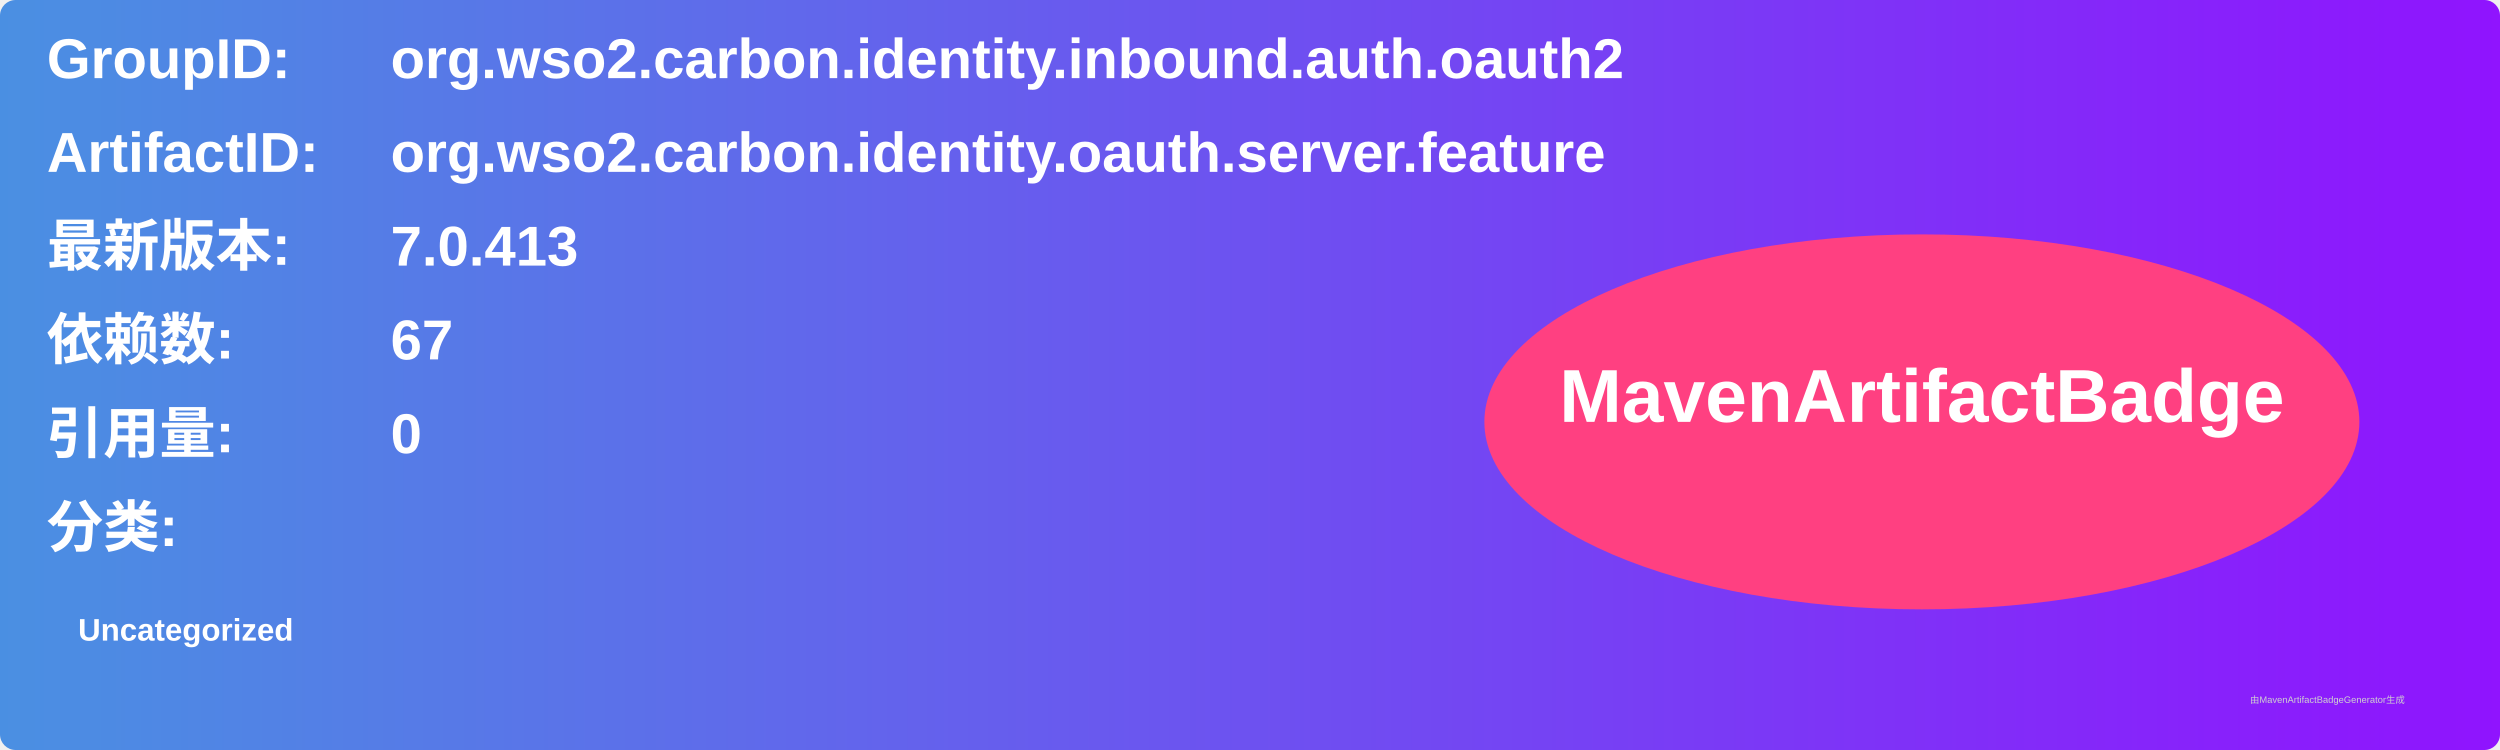
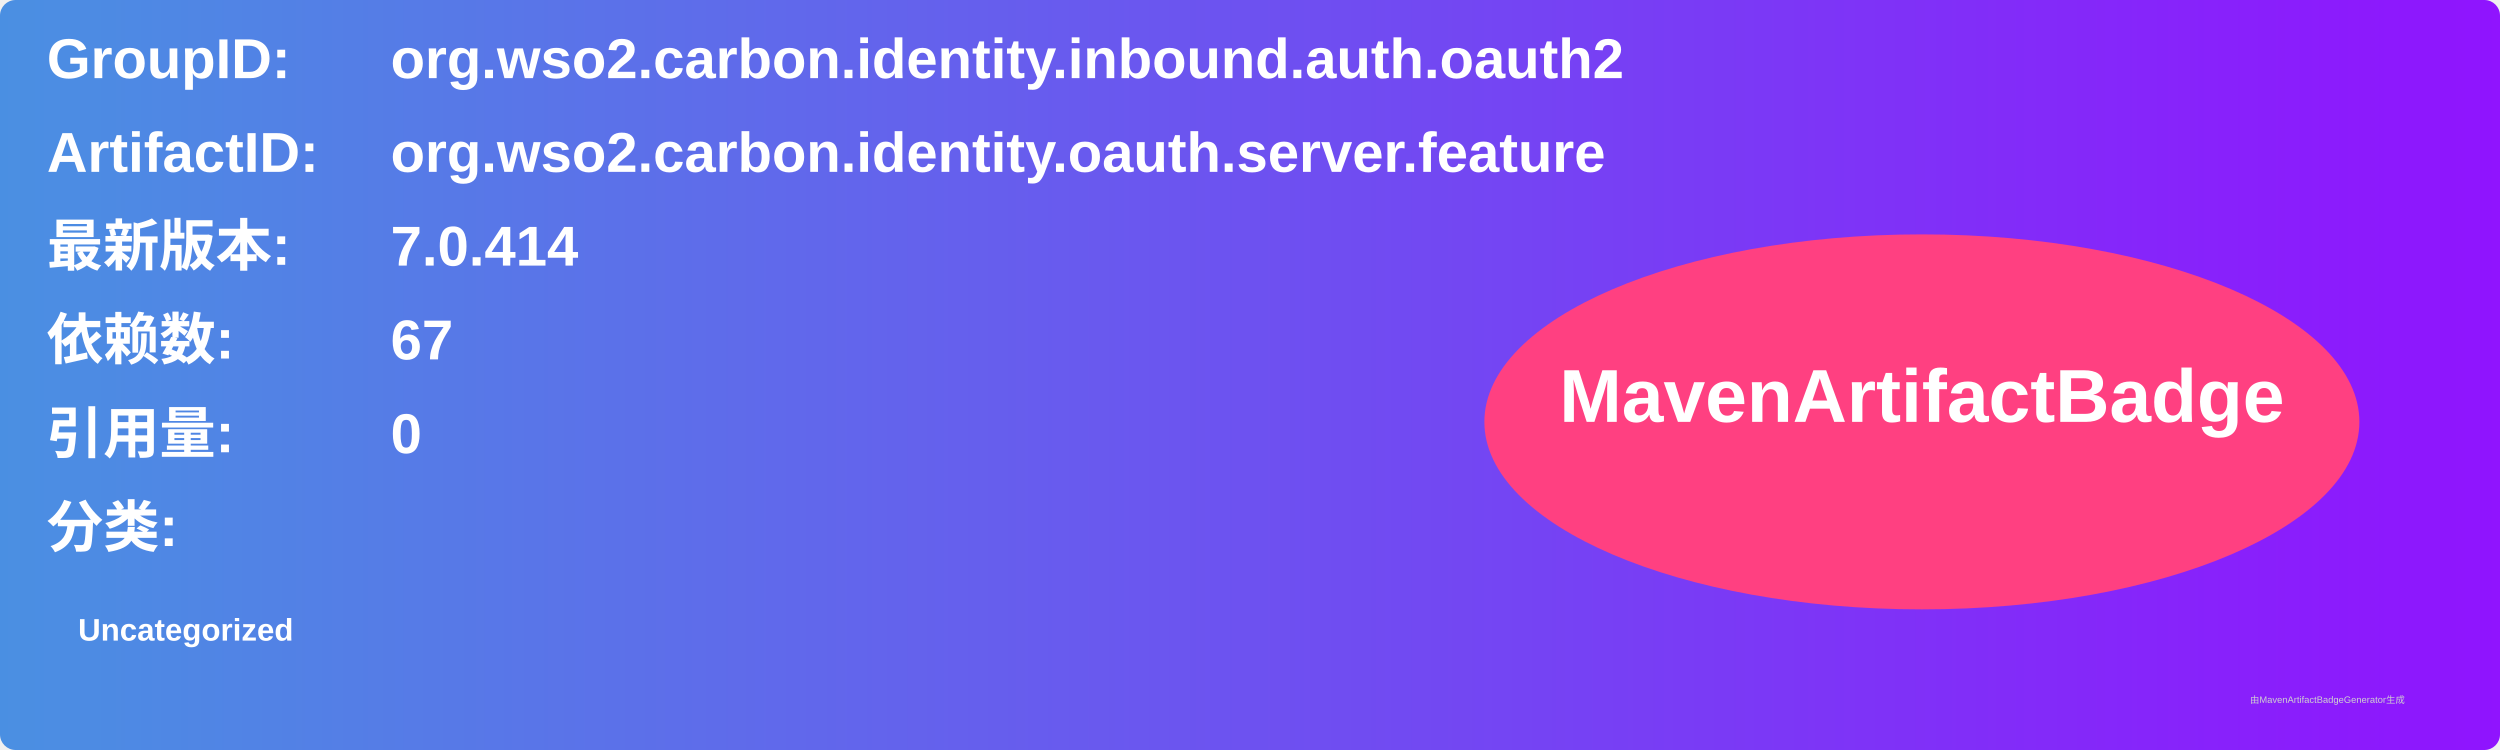
<svg xmlns="http://www.w3.org/2000/svg" width="800" height="240" viewBox="0 0 800 240">
  <linearGradient id="grad" x1="0%" y1="0%" x2="100%" y2="0%">
    <stop offset="0%" stop-color="#4a90e2" />
    <stop offset="100%" stop-color="#9013fe" />
  </linearGradient>
  <rect width="100%" height="100%" rx="5" ry="5" fill="url(#grad)" />
  <g transform="translate(15, 15)">
    <text x="0" y="10" font-family="Arial" font-size="18" fill="white" font-weight="bold" width="260">GroupID:</text>
    <text x="110" y="10" font-family="Arial" font-size="18" fill="white" font-weight="bold" width="460">org.wso2.carbon.identity.inbound.auth.oauth2</text>
    <text x="0" y="40" font-family="Arial" font-size="18" fill="white" font-weight="bold" width="260">ArtifactID:</text>
    <text x="110" y="40" font-family="Arial" font-size="18" fill="white" font-weight="bold" width="460">org.wso2.carbon.identity.oauth.server.feature</text>
    <text x="0" y="70" font-family="Arial" font-size="18" fill="white" font-weight="bold">最新版本:</text>
    <text x="110" y="70" font-family="Arial" font-size="18" fill="white" font-weight="bold">
-       <tspan font-weight="bold">7.0.413</tspan>
+       <tspan font-weight="bold">7.0.414</tspan>
    </text>
    <text x="0" y="100" font-family="Arial" font-size="18" fill="white" font-weight="bold">依赖数: </text>
    <text x="110" y="100" font-family="Arial" font-size="18" fill="white">
      <tspan font-weight="bold">67</tspan>
    </text>
    <text x="0" y="130" font-family="Arial" font-size="18" fill="white" font-weight="bold">引用量: </text>
    <text x="110" y="130" font-family="Arial" font-size="18" fill="white">
      <tspan font-weight="bold">0</tspan>
    </text>
    <text x="0" y="160" font-family="Arial" font-size="18" fill="white" font-weight="bold">分类:</text>
    <text x="10" y="190" font-family="Arial" font-size="10" fill="white">
      <tspan font-weight="bold">Uncategorized</tspan>
    </text>
    <ellipse cx="600" cy="120" rx="140" ry="60" fill="#ff4081" />
    <text x="600" y="120" text-anchor="middle" font-family="Arial" font-size="24" fill="white" font-weight="bold">MavenArtifactBadge</text>
  </g>
  <text x="720" y="225" font-family="Arial" font-size="3" fill="#d0d0d0">由MavenArtifactBadgeGenerator生成</text>
</svg>
